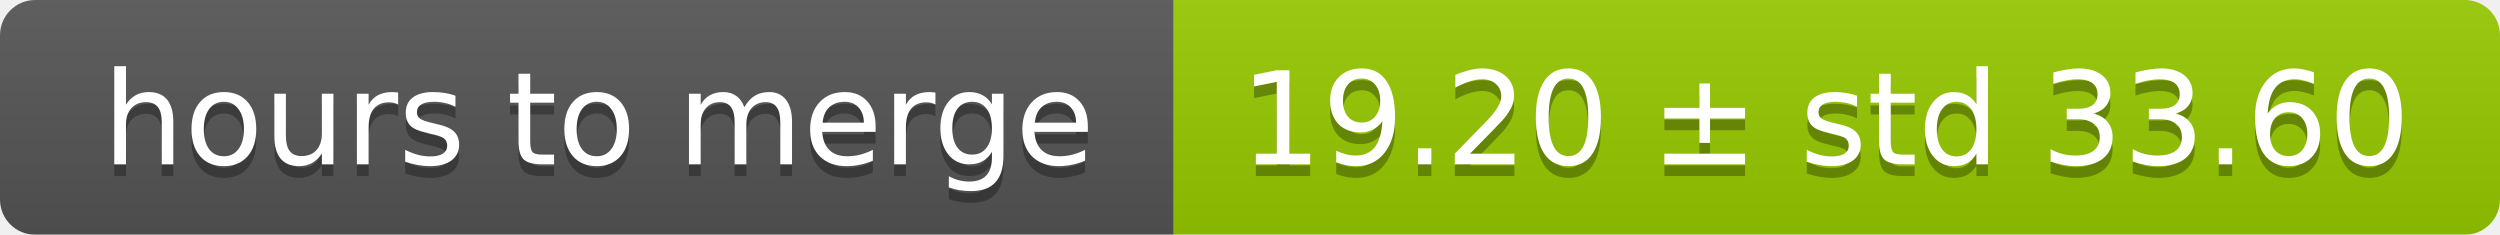
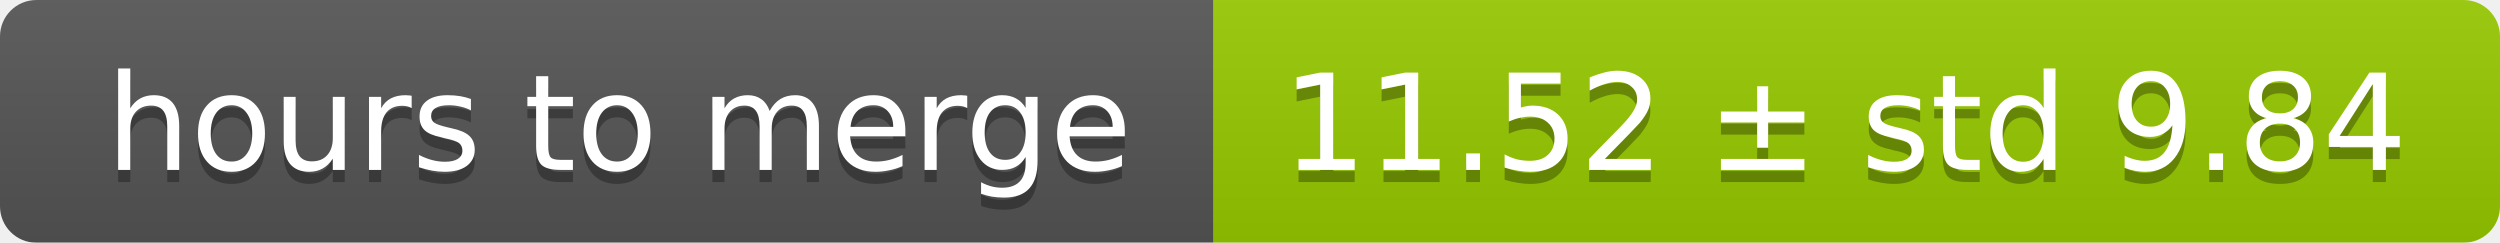
- <svg xmlns="http://www.w3.org/2000/svg" width="213" height="20">
+ <svg xmlns="http://www.w3.org/2000/svg" width="206" height="20">
  <linearGradient id="smooth" x2="0" y2="100%">
    <stop offset="0" stop-color="#bbb" stop-opacity=".1" />
    <stop offset="1" stop-opacity=".1" />
  </linearGradient>
  <mask id="round">
-     <rect width="213" height="20" rx="3" fill="#fff" />
+     <rect width="206" height="20" rx="3" fill="#fff" />
  </mask>
  <g mask="url(#round)">
    <rect width="100" height="20" fill="#555" />
-     <rect x="100" width="113" height="20" fill="#97ca00" />
-     <rect width="213" height="20" fill="url(#smooth)" />
+     <rect x="100" width="106" height="20" fill="#97ca00" />
+     <rect width="206" height="20" fill="url(#smooth)" />
  </g>
  <g fill="#fff" text-anchor="middle" font-family="DejaVu Sans,Verdana,Geneva,sans-serif" font-size="11">
    <text x="51" y="15" fill="#010101" fill-opacity=".3">hours to merge</text>
    <text x="51" y="14">hours to merge</text>
-     <text x="155.5" y="15" fill="#010101" fill-opacity=".3">19.20 ± std 33.60</text>
-     <text x="155.5" y="14">19.20 ± std 33.60</text>
+     <text x="152" y="15" fill="#010101" fill-opacity=".3">11.52 ± std 9.84</text>
+     <text x="152" y="14">11.52 ± std 9.84</text>
  </g>
</svg>
